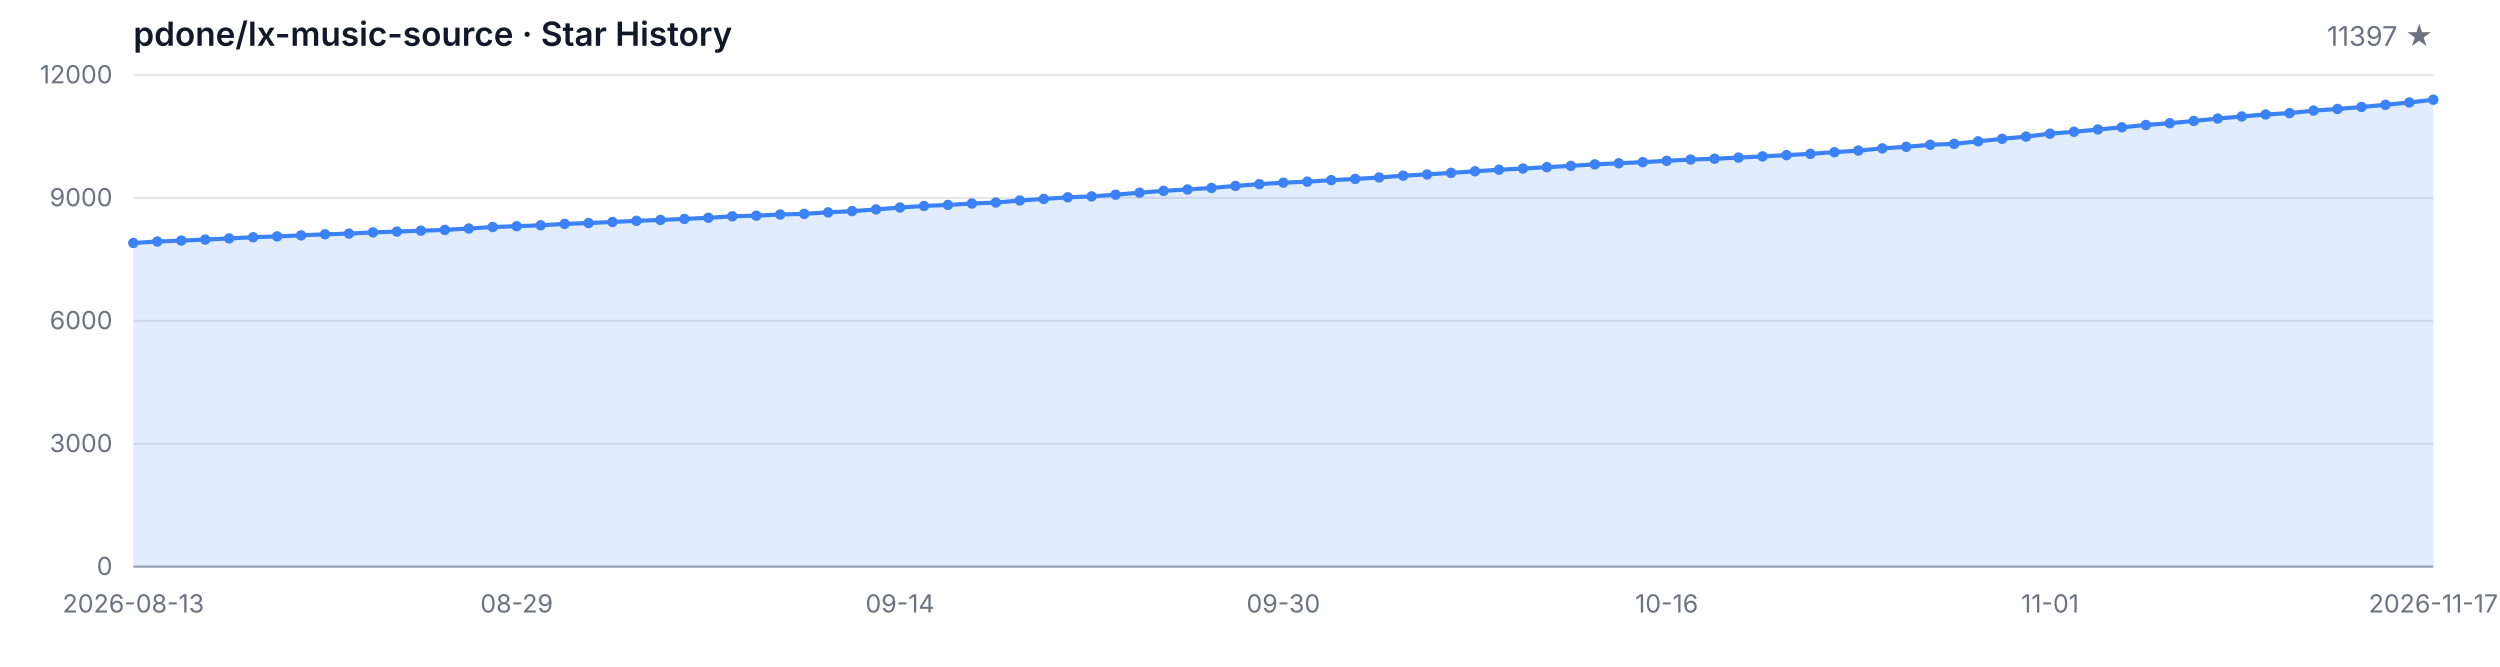
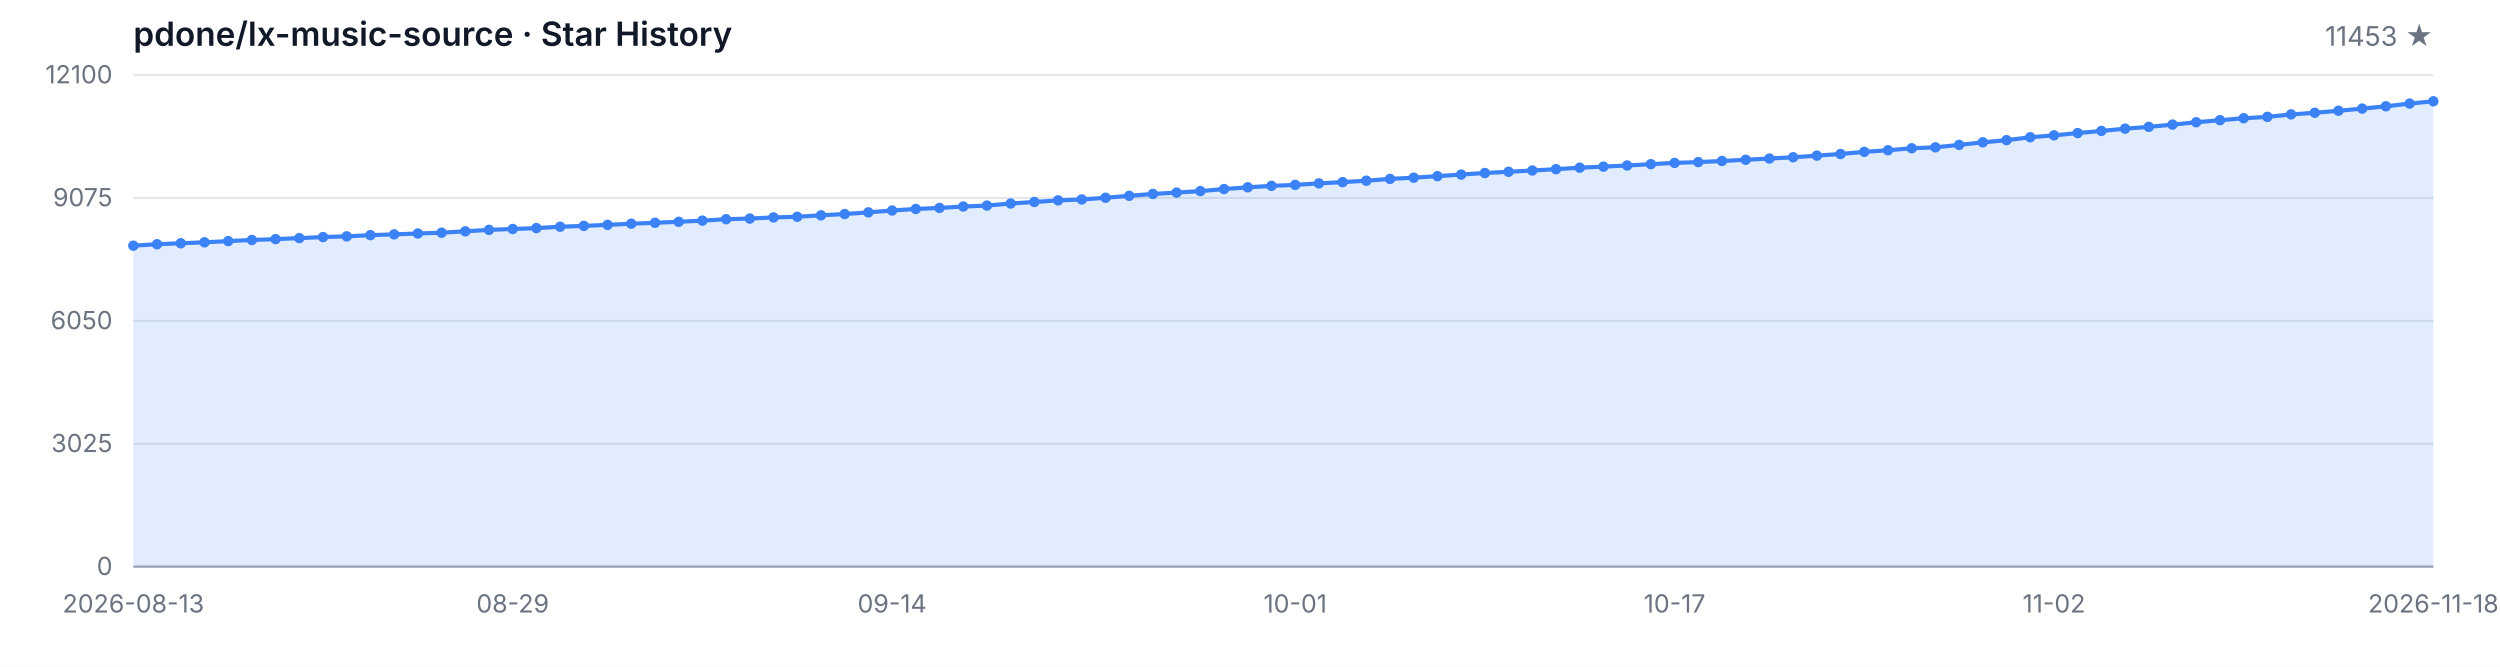
<svg xmlns="http://www.w3.org/2000/svg" width="1200" height="320" viewBox="0 0 1200 320" role="img" aria-label="Star History">
  <style>
  .bg { fill: #ffffff; }
  .grid { stroke: #e5e7eb; stroke-width: 1; }
  .axis { stroke: #9ca3af; stroke-width: 1; }
  .area { fill: rgba(59, 130, 246, 0.15); }
  .line { fill: none; stroke: #3b82f6; stroke-width: 2; stroke-linejoin: round; stroke-linecap: round; }
  .dot { fill: #3b82f6; }
  .tlabel { fill: #6b7280; font-family: -apple-system, BlinkMacSystemFont, 'Segoe UI', sans-serif; font-size: 12px; }
  .title { fill: #111827; font-family: -apple-system, BlinkMacSystemFont, 'Segoe UI', sans-serif; font-size: 16px; font-weight: 600; }
  .subtitle { fill: #6b7280; font-family: -apple-system, BlinkMacSystemFont, 'Segoe UI', sans-serif; font-size: 13px; }
  @media (prefers-color-scheme: dark) {
    .bg { fill: #0d1117; }
    .grid { stroke: #21262d; }
    .axis { stroke: #484f58; }
    .area { fill: rgba(58, 132, 255, 0.18); }
    .line { stroke: #58a6ff; }
    .dot { fill: #58a6ff; }
    .tlabel { fill: #8b949e; }
    .title { fill: #c9d1d9; }
    .subtitle { fill: #8b949e; }
  }
</style>
  <rect class="bg" width="1200" height="320" />
  <text class="title" x="64" y="22">pdone/lx-music-source · Star History</text>
-   <text class="subtitle" x="1168" y="22" text-anchor="end">11397 ★</text>
+   <text class="subtitle" x="1168" y="22" text-anchor="end">11453 ★</text>
  <line class="grid" x1="64" y1="272.00" x2="1168" y2="272.00" />
  <line class="grid" x1="64" y1="213.00" x2="1168" y2="213.00" />
  <line class="grid" x1="64" y1="154.00" x2="1168" y2="154.00" />
  <line class="grid" x1="64" y1="95.00" x2="1168" y2="95.00" />
  <line class="grid" x1="64" y1="36.00" x2="1168" y2="36.00" />
  <text class="tlabel" x="54" y="276.00" text-anchor="end">0</text>
-   <text class="tlabel" x="54" y="217.00" text-anchor="end">3000</text>
-   <text class="tlabel" x="54" y="158.00" text-anchor="end">6000</text>
-   <text class="tlabel" x="54" y="99.00" text-anchor="end">9000</text>
-   <text class="tlabel" x="54" y="40.00" text-anchor="end">12000</text>
+   <text class="tlabel" x="54" y="217.00" text-anchor="end">3025</text>
+   <text class="tlabel" x="54" y="158.00" text-anchor="end">6050</text>
+   <text class="tlabel" x="54" y="99.00" text-anchor="end">9075</text>
+   <text class="tlabel" x="54" y="40.00" text-anchor="end">12100</text>
  <line class="axis" x1="64" y1="272" x2="1168" y2="272" />
-   <path class="area" d="M 64.00 272.00 L 64.00 116.63 L 75.50 115.94 L 87.00 115.47 L 98.50 115.02 L 110.00 114.43 L 121.50 113.88 L 133.00 113.47 L 144.50 112.98 L 156.00 112.46 L 167.50 112.13 L 179.00 111.54 L 190.50 111.17 L 202.00 110.73 L 213.50 110.36 L 225.00 109.69 L 236.50 108.98 L 248.00 108.57 L 259.50 108.14 L 271.00 107.47 L 282.50 107.06 L 294.00 106.56 L 305.50 105.99 L 317.00 105.56 L 328.50 105.09 L 340.00 104.52 L 351.50 103.83 L 363.00 103.52 L 374.50 102.96 L 386.00 102.65 L 397.50 101.94 L 409.00 101.33 L 420.50 100.53 L 432.00 99.60 L 443.50 98.87 L 455.00 98.36 L 466.50 97.69 L 478.00 97.22 L 489.50 96.24 L 501.00 95.49 L 512.50 94.71 L 524.00 94.27 L 535.50 93.45 L 547.00 92.50 L 558.50 91.60 L 570.00 90.95 L 581.50 90.22 L 593.00 89.24 L 604.50 88.39 L 616.00 87.68 L 627.50 87.21 L 639.00 86.48 L 650.50 85.89 L 662.00 85.19 L 673.50 84.32 L 685.00 83.73 L 696.50 82.98 L 708.00 82.22 L 719.50 81.47 L 731.00 80.88 L 742.50 80.25 L 754.00 79.62 L 765.50 78.89 L 777.00 78.38 L 788.50 77.83 L 800.00 77.20 L 811.50 76.57 L 823.00 76.20 L 834.50 75.65 L 846.00 75.06 L 857.50 74.47 L 869.00 73.84 L 880.50 73.05 L 892.00 72.27 L 903.50 71.22 L 915.00 70.46 L 926.50 69.49 L 938.00 69.04 L 949.50 67.84 L 961.00 66.62 L 972.50 65.56 L 984.00 64.16 L 995.50 63.24 L 1007.00 62.14 L 1018.50 61.09 L 1030.00 60.01 L 1041.50 59.13 L 1053.00 58.05 L 1064.50 56.91 L 1076.00 55.90 L 1087.50 54.96 L 1099.00 54.29 L 1110.50 53.09 L 1122.00 52.30 L 1133.50 51.34 L 1145.00 50.30 L 1156.50 49.18 L 1168.00 47.86 L 1168.00 272.00 Z" />
-   <path class="line" d="M 64.00 116.63 L 75.50 115.94 L 87.00 115.47 L 98.50 115.02 L 110.00 114.43 L 121.50 113.88 L 133.00 113.47 L 144.50 112.98 L 156.00 112.46 L 167.50 112.13 L 179.00 111.54 L 190.50 111.17 L 202.00 110.73 L 213.50 110.36 L 225.00 109.69 L 236.50 108.98 L 248.00 108.57 L 259.50 108.14 L 271.00 107.47 L 282.50 107.06 L 294.00 106.56 L 305.50 105.99 L 317.00 105.56 L 328.50 105.09 L 340.00 104.52 L 351.50 103.83 L 363.00 103.52 L 374.50 102.96 L 386.00 102.65 L 397.50 101.94 L 409.00 101.33 L 420.50 100.53 L 432.00 99.60 L 443.50 98.87 L 455.00 98.36 L 466.50 97.69 L 478.00 97.22 L 489.50 96.24 L 501.00 95.49 L 512.50 94.71 L 524.00 94.27 L 535.50 93.45 L 547.00 92.50 L 558.50 91.60 L 570.00 90.95 L 581.50 90.22 L 593.00 89.24 L 604.50 88.39 L 616.00 87.68 L 627.50 87.21 L 639.00 86.48 L 650.50 85.89 L 662.00 85.19 L 673.50 84.32 L 685.00 83.73 L 696.50 82.98 L 708.00 82.22 L 719.50 81.47 L 731.00 80.88 L 742.50 80.25 L 754.00 79.62 L 765.50 78.89 L 777.00 78.38 L 788.50 77.83 L 800.00 77.20 L 811.50 76.57 L 823.00 76.20 L 834.50 75.65 L 846.00 75.06 L 857.50 74.47 L 869.00 73.84 L 880.50 73.05 L 892.00 72.27 L 903.50 71.22 L 915.00 70.46 L 926.50 69.49 L 938.00 69.04 L 949.50 67.84 L 961.00 66.62 L 972.50 65.56 L 984.00 64.16 L 995.50 63.24 L 1007.00 62.14 L 1018.50 61.09 L 1030.00 60.01 L 1041.50 59.13 L 1053.00 58.05 L 1064.50 56.91 L 1076.00 55.90 L 1087.50 54.96 L 1099.00 54.29 L 1110.50 53.09 L 1122.00 52.30 L 1133.50 51.34 L 1145.00 50.30 L 1156.50 49.18 L 1168.00 47.86" />
-   <circle class="dot" cx="64.00" cy="116.63" r="2.5" />
-   <circle class="dot" cx="75.50" cy="115.94" r="2.5" />
-   <circle class="dot" cx="87.00" cy="115.47" r="2.5" />
-   <circle class="dot" cx="98.50" cy="115.02" r="2.5" />
-   <circle class="dot" cx="110.00" cy="114.43" r="2.5" />
-   <circle class="dot" cx="121.50" cy="113.88" r="2.5" />
-   <circle class="dot" cx="133.00" cy="113.47" r="2.5" />
-   <circle class="dot" cx="144.50" cy="112.98" r="2.5" />
-   <circle class="dot" cx="156.00" cy="112.46" r="2.5" />
-   <circle class="dot" cx="167.50" cy="112.13" r="2.5" />
-   <circle class="dot" cx="179.00" cy="111.54" r="2.5" />
-   <circle class="dot" cx="190.50" cy="111.17" r="2.5" />
-   <circle class="dot" cx="202.00" cy="110.73" r="2.5" />
-   <circle class="dot" cx="213.50" cy="110.36" r="2.5" />
-   <circle class="dot" cx="225.00" cy="109.69" r="2.5" />
-   <circle class="dot" cx="236.50" cy="108.98" r="2.5" />
-   <circle class="dot" cx="248.00" cy="108.57" r="2.5" />
-   <circle class="dot" cx="259.50" cy="108.14" r="2.5" />
-   <circle class="dot" cx="271.00" cy="107.47" r="2.5" />
-   <circle class="dot" cx="282.50" cy="107.06" r="2.5" />
-   <circle class="dot" cx="294.00" cy="106.56" r="2.5" />
-   <circle class="dot" cx="305.50" cy="105.99" r="2.5" />
-   <circle class="dot" cx="317.00" cy="105.56" r="2.5" />
-   <circle class="dot" cx="328.50" cy="105.09" r="2.5" />
-   <circle class="dot" cx="340.00" cy="104.52" r="2.5" />
-   <circle class="dot" cx="351.50" cy="103.83" r="2.5" />
-   <circle class="dot" cx="363.00" cy="103.52" r="2.5" />
-   <circle class="dot" cx="374.50" cy="102.96" r="2.5" />
-   <circle class="dot" cx="386.00" cy="102.65" r="2.5" />
-   <circle class="dot" cx="397.50" cy="101.94" r="2.5" />
-   <circle class="dot" cx="409.00" cy="101.33" r="2.5" />
-   <circle class="dot" cx="420.50" cy="100.53" r="2.5" />
-   <circle class="dot" cx="432.00" cy="99.60" r="2.5" />
-   <circle class="dot" cx="443.50" cy="98.87" r="2.5" />
-   <circle class="dot" cx="455.00" cy="98.36" r="2.5" />
-   <circle class="dot" cx="466.50" cy="97.69" r="2.5" />
-   <circle class="dot" cx="478.00" cy="97.22" r="2.5" />
-   <circle class="dot" cx="489.50" cy="96.24" r="2.5" />
-   <circle class="dot" cx="501.00" cy="95.49" r="2.5" />
-   <circle class="dot" cx="512.50" cy="94.71" r="2.5" />
-   <circle class="dot" cx="524.00" cy="94.27" r="2.5" />
-   <circle class="dot" cx="535.50" cy="93.45" r="2.5" />
-   <circle class="dot" cx="547.00" cy="92.50" r="2.5" />
-   <circle class="dot" cx="558.50" cy="91.60" r="2.5" />
-   <circle class="dot" cx="570.00" cy="90.95" r="2.5" />
-   <circle class="dot" cx="581.50" cy="90.22" r="2.5" />
-   <circle class="dot" cx="593.00" cy="89.24" r="2.5" />
-   <circle class="dot" cx="604.50" cy="88.39" r="2.5" />
-   <circle class="dot" cx="616.00" cy="87.68" r="2.5" />
-   <circle class="dot" cx="627.50" cy="87.21" r="2.5" />
-   <circle class="dot" cx="639.00" cy="86.48" r="2.5" />
-   <circle class="dot" cx="650.50" cy="85.89" r="2.5" />
-   <circle class="dot" cx="662.00" cy="85.19" r="2.5" />
-   <circle class="dot" cx="673.50" cy="84.32" r="2.5" />
-   <circle class="dot" cx="685.00" cy="83.73" r="2.5" />
-   <circle class="dot" cx="696.50" cy="82.98" r="2.5" />
-   <circle class="dot" cx="708.00" cy="82.22" r="2.5" />
-   <circle class="dot" cx="719.50" cy="81.47" r="2.5" />
-   <circle class="dot" cx="731.00" cy="80.88" r="2.5" />
-   <circle class="dot" cx="742.50" cy="80.25" r="2.5" />
-   <circle class="dot" cx="754.00" cy="79.62" r="2.5" />
-   <circle class="dot" cx="765.50" cy="78.89" r="2.5" />
-   <circle class="dot" cx="777.00" cy="78.38" r="2.5" />
-   <circle class="dot" cx="788.50" cy="77.83" r="2.5" />
-   <circle class="dot" cx="800.00" cy="77.20" r="2.5" />
-   <circle class="dot" cx="811.50" cy="76.57" r="2.5" />
-   <circle class="dot" cx="823.00" cy="76.20" r="2.5" />
-   <circle class="dot" cx="834.50" cy="75.65" r="2.5" />
-   <circle class="dot" cx="846.00" cy="75.06" r="2.5" />
-   <circle class="dot" cx="857.50" cy="74.47" r="2.5" />
-   <circle class="dot" cx="869.00" cy="73.84" r="2.5" />
-   <circle class="dot" cx="880.50" cy="73.05" r="2.5" />
-   <circle class="dot" cx="892.00" cy="72.27" r="2.5" />
-   <circle class="dot" cx="903.50" cy="71.22" r="2.5" />
-   <circle class="dot" cx="915.00" cy="70.46" r="2.5" />
-   <circle class="dot" cx="926.50" cy="69.49" r="2.5" />
-   <circle class="dot" cx="938.00" cy="69.04" r="2.5" />
-   <circle class="dot" cx="949.50" cy="67.84" r="2.5" />
-   <circle class="dot" cx="961.00" cy="66.62" r="2.5" />
-   <circle class="dot" cx="972.50" cy="65.56" r="2.5" />
-   <circle class="dot" cx="984.00" cy="64.16" r="2.5" />
-   <circle class="dot" cx="995.50" cy="63.24" r="2.5" />
-   <circle class="dot" cx="1007.00" cy="62.14" r="2.5" />
-   <circle class="dot" cx="1018.50" cy="61.09" r="2.5" />
-   <circle class="dot" cx="1030.00" cy="60.01" r="2.5" />
-   <circle class="dot" cx="1041.50" cy="59.13" r="2.5" />
-   <circle class="dot" cx="1053.00" cy="58.05" r="2.5" />
-   <circle class="dot" cx="1064.50" cy="56.91" r="2.5" />
-   <circle class="dot" cx="1076.00" cy="55.90" r="2.5" />
-   <circle class="dot" cx="1087.50" cy="54.96" r="2.5" />
-   <circle class="dot" cx="1099.00" cy="54.29" r="2.5" />
-   <circle class="dot" cx="1110.50" cy="53.09" r="2.5" />
-   <circle class="dot" cx="1122.00" cy="52.30" r="2.5" />
-   <circle class="dot" cx="1133.50" cy="51.34" r="2.5" />
-   <circle class="dot" cx="1145.00" cy="50.30" r="2.5" />
-   <circle class="dot" cx="1156.50" cy="49.18" r="2.5" />
-   <circle class="dot" cx="1168.00" cy="47.86" r="2.5" />
+   <path class="area" d="M 64.00 272.00 L 64.00 117.92 L 75.38 117.23 L 86.76 116.77 L 98.14 116.32 L 109.53 115.73 L 120.91 115.19 L 132.29 114.78 L 143.67 114.29 L 155.05 113.78 L 166.43 113.45 L 177.81 112.87 L 189.20 112.50 L 200.58 112.07 L 211.96 111.70 L 223.34 111.03 L 234.72 110.33 L 246.10 109.92 L 257.48 109.49 L 268.87 108.83 L 280.25 108.42 L 291.63 107.93 L 303.01 107.37 L 314.39 106.94 L 325.77 106.47 L 337.15 105.90 L 348.54 105.22 L 359.92 104.91 L 371.30 104.36 L 382.68 104.05 L 394.06 103.35 L 405.44 102.74 L 416.82 101.94 L 428.21 101.03 L 439.59 100.31 L 450.97 99.80 L 462.35 99.13 L 473.73 98.67 L 485.11 97.69 L 496.49 96.95 L 507.88 96.17 L 519.26 95.74 L 530.64 94.92 L 542.02 93.99 L 553.40 93.09 L 564.78 92.44 L 576.16 91.72 L 587.55 90.75 L 598.93 89.91 L 610.31 89.21 L 621.69 88.74 L 633.07 88.02 L 644.45 87.43 L 655.84 86.73 L 667.22 85.87 L 678.60 85.29 L 689.98 84.55 L 701.36 83.79 L 712.74 83.04 L 724.12 82.46 L 735.51 81.83 L 746.89 81.21 L 758.27 80.49 L 769.65 79.98 L 781.03 79.44 L 792.41 78.81 L 803.79 78.19 L 815.18 77.82 L 826.56 77.27 L 837.94 76.69 L 849.32 76.10 L 860.70 75.48 L 872.08 74.70 L 883.46 73.92 L 894.85 72.88 L 906.23 72.12 L 917.61 71.17 L 928.99 70.72 L 940.37 69.53 L 951.75 68.32 L 963.13 67.27 L 974.52 65.88 L 985.90 64.96 L 997.28 63.87 L 1008.66 62.84 L 1020.04 61.76 L 1031.42 60.89 L 1042.80 59.81 L 1054.19 58.68 L 1065.57 57.69 L 1076.95 56.75 L 1088.33 56.09 L 1099.71 54.90 L 1111.09 54.12 L 1122.47 53.16 L 1133.86 52.13 L 1145.24 51.02 L 1156.62 49.71 L 1168.00 48.62 L 1168.00 272.00 Z" />
+   <path class="line" d="M 64.00 117.92 L 75.38 117.23 L 86.76 116.77 L 98.14 116.32 L 109.53 115.73 L 120.91 115.19 L 132.29 114.78 L 143.67 114.29 L 155.05 113.78 L 166.43 113.45 L 177.81 112.87 L 189.20 112.50 L 200.58 112.07 L 211.96 111.70 L 223.34 111.03 L 234.72 110.33 L 246.10 109.92 L 257.48 109.49 L 268.87 108.83 L 280.25 108.42 L 291.63 107.93 L 303.01 107.37 L 314.39 106.94 L 325.77 106.47 L 337.15 105.90 L 348.54 105.22 L 359.92 104.91 L 371.30 104.36 L 382.68 104.05 L 394.06 103.35 L 405.44 102.74 L 416.82 101.94 L 428.21 101.03 L 439.59 100.31 L 450.97 99.80 L 462.35 99.13 L 473.73 98.67 L 485.11 97.69 L 496.49 96.95 L 507.88 96.17 L 519.26 95.74 L 530.64 94.92 L 542.02 93.99 L 553.40 93.09 L 564.78 92.44 L 576.16 91.72 L 587.55 90.75 L 598.93 89.91 L 610.31 89.21 L 621.69 88.74 L 633.07 88.02 L 644.45 87.43 L 655.84 86.73 L 667.22 85.87 L 678.60 85.29 L 689.98 84.55 L 701.36 83.79 L 712.74 83.04 L 724.12 82.46 L 735.51 81.83 L 746.89 81.21 L 758.27 80.49 L 769.65 79.98 L 781.03 79.44 L 792.41 78.81 L 803.79 78.19 L 815.18 77.82 L 826.56 77.27 L 837.94 76.69 L 849.32 76.10 L 860.70 75.48 L 872.08 74.70 L 883.46 73.92 L 894.85 72.88 L 906.23 72.12 L 917.61 71.17 L 928.99 70.72 L 940.37 69.53 L 951.75 68.32 L 963.13 67.27 L 974.52 65.88 L 985.90 64.96 L 997.28 63.87 L 1008.66 62.84 L 1020.04 61.76 L 1031.42 60.89 L 1042.80 59.81 L 1054.19 58.68 L 1065.57 57.69 L 1076.95 56.75 L 1088.33 56.09 L 1099.71 54.90 L 1111.09 54.12 L 1122.47 53.16 L 1133.86 52.13 L 1145.24 51.02 L 1156.62 49.71 L 1168.00 48.62" />
+   <circle class="dot" cx="64.00" cy="117.92" r="2.5" />
+   <circle class="dot" cx="75.38" cy="117.23" r="2.5" />
+   <circle class="dot" cx="86.76" cy="116.77" r="2.5" />
+   <circle class="dot" cx="98.14" cy="116.32" r="2.5" />
+   <circle class="dot" cx="109.53" cy="115.73" r="2.5" />
+   <circle class="dot" cx="120.91" cy="115.19" r="2.5" />
+   <circle class="dot" cx="132.29" cy="114.78" r="2.5" />
+   <circle class="dot" cx="143.67" cy="114.29" r="2.5" />
+   <circle class="dot" cx="155.05" cy="113.78" r="2.5" />
+   <circle class="dot" cx="166.43" cy="113.45" r="2.5" />
+   <circle class="dot" cx="177.81" cy="112.87" r="2.5" />
+   <circle class="dot" cx="189.20" cy="112.50" r="2.5" />
+   <circle class="dot" cx="200.58" cy="112.07" r="2.5" />
+   <circle class="dot" cx="211.96" cy="111.70" r="2.5" />
+   <circle class="dot" cx="223.34" cy="111.03" r="2.5" />
+   <circle class="dot" cx="234.72" cy="110.33" r="2.5" />
+   <circle class="dot" cx="246.10" cy="109.92" r="2.5" />
+   <circle class="dot" cx="257.48" cy="109.49" r="2.5" />
+   <circle class="dot" cx="268.87" cy="108.83" r="2.5" />
+   <circle class="dot" cx="280.25" cy="108.42" r="2.5" />
+   <circle class="dot" cx="291.63" cy="107.93" r="2.5" />
+   <circle class="dot" cx="303.01" cy="107.37" r="2.5" />
+   <circle class="dot" cx="314.39" cy="106.94" r="2.5" />
+   <circle class="dot" cx="325.77" cy="106.47" r="2.5" />
+   <circle class="dot" cx="337.15" cy="105.90" r="2.5" />
+   <circle class="dot" cx="348.54" cy="105.22" r="2.5" />
+   <circle class="dot" cx="359.92" cy="104.91" r="2.5" />
+   <circle class="dot" cx="371.30" cy="104.36" r="2.5" />
+   <circle class="dot" cx="382.68" cy="104.05" r="2.5" />
+   <circle class="dot" cx="394.06" cy="103.35" r="2.5" />
+   <circle class="dot" cx="405.44" cy="102.74" r="2.5" />
+   <circle class="dot" cx="416.82" cy="101.94" r="2.5" />
+   <circle class="dot" cx="428.21" cy="101.03" r="2.5" />
+   <circle class="dot" cx="439.59" cy="100.31" r="2.5" />
+   <circle class="dot" cx="450.97" cy="99.80" r="2.5" />
+   <circle class="dot" cx="462.35" cy="99.13" r="2.5" />
+   <circle class="dot" cx="473.73" cy="98.67" r="2.5" />
+   <circle class="dot" cx="485.11" cy="97.69" r="2.5" />
+   <circle class="dot" cx="496.49" cy="96.95" r="2.5" />
+   <circle class="dot" cx="507.88" cy="96.17" r="2.5" />
+   <circle class="dot" cx="519.26" cy="95.74" r="2.5" />
+   <circle class="dot" cx="530.64" cy="94.92" r="2.5" />
+   <circle class="dot" cx="542.02" cy="93.99" r="2.5" />
+   <circle class="dot" cx="553.40" cy="93.09" r="2.5" />
+   <circle class="dot" cx="564.78" cy="92.44" r="2.5" />
+   <circle class="dot" cx="576.16" cy="91.72" r="2.5" />
+   <circle class="dot" cx="587.55" cy="90.75" r="2.5" />
+   <circle class="dot" cx="598.93" cy="89.91" r="2.5" />
+   <circle class="dot" cx="610.31" cy="89.21" r="2.5" />
+   <circle class="dot" cx="621.69" cy="88.74" r="2.5" />
+   <circle class="dot" cx="633.07" cy="88.02" r="2.5" />
+   <circle class="dot" cx="644.45" cy="87.43" r="2.5" />
+   <circle class="dot" cx="655.84" cy="86.73" r="2.5" />
+   <circle class="dot" cx="667.22" cy="85.87" r="2.5" />
+   <circle class="dot" cx="678.60" cy="85.29" r="2.5" />
+   <circle class="dot" cx="689.98" cy="84.55" r="2.5" />
+   <circle class="dot" cx="701.36" cy="83.79" r="2.5" />
+   <circle class="dot" cx="712.74" cy="83.04" r="2.5" />
+   <circle class="dot" cx="724.12" cy="82.46" r="2.5" />
+   <circle class="dot" cx="735.51" cy="81.83" r="2.5" />
+   <circle class="dot" cx="746.89" cy="81.21" r="2.5" />
+   <circle class="dot" cx="758.27" cy="80.49" r="2.5" />
+   <circle class="dot" cx="769.65" cy="79.98" r="2.5" />
+   <circle class="dot" cx="781.03" cy="79.44" r="2.5" />
+   <circle class="dot" cx="792.41" cy="78.81" r="2.5" />
+   <circle class="dot" cx="803.79" cy="78.19" r="2.5" />
+   <circle class="dot" cx="815.18" cy="77.82" r="2.5" />
+   <circle class="dot" cx="826.56" cy="77.27" r="2.5" />
+   <circle class="dot" cx="837.94" cy="76.69" r="2.5" />
+   <circle class="dot" cx="849.32" cy="76.10" r="2.5" />
+   <circle class="dot" cx="860.70" cy="75.48" r="2.5" />
+   <circle class="dot" cx="872.08" cy="74.70" r="2.5" />
+   <circle class="dot" cx="883.46" cy="73.92" r="2.5" />
+   <circle class="dot" cx="894.85" cy="72.88" r="2.5" />
+   <circle class="dot" cx="906.23" cy="72.12" r="2.5" />
+   <circle class="dot" cx="917.61" cy="71.17" r="2.5" />
+   <circle class="dot" cx="928.99" cy="70.72" r="2.5" />
+   <circle class="dot" cx="940.37" cy="69.53" r="2.5" />
+   <circle class="dot" cx="951.75" cy="68.32" r="2.5" />
+   <circle class="dot" cx="963.13" cy="67.27" r="2.5" />
+   <circle class="dot" cx="974.52" cy="65.88" r="2.5" />
+   <circle class="dot" cx="985.90" cy="64.96" r="2.5" />
+   <circle class="dot" cx="997.28" cy="63.87" r="2.5" />
+   <circle class="dot" cx="1008.66" cy="62.84" r="2.5" />
+   <circle class="dot" cx="1020.04" cy="61.76" r="2.5" />
+   <circle class="dot" cx="1031.42" cy="60.89" r="2.5" />
+   <circle class="dot" cx="1042.80" cy="59.81" r="2.5" />
+   <circle class="dot" cx="1054.19" cy="58.68" r="2.5" />
+   <circle class="dot" cx="1065.57" cy="57.69" r="2.5" />
+   <circle class="dot" cx="1076.95" cy="56.75" r="2.5" />
+   <circle class="dot" cx="1088.33" cy="56.09" r="2.5" />
+   <circle class="dot" cx="1099.71" cy="54.90" r="2.5" />
+   <circle class="dot" cx="1111.09" cy="54.12" r="2.5" />
+   <circle class="dot" cx="1122.47" cy="53.16" r="2.5" />
+   <circle class="dot" cx="1133.86" cy="52.13" r="2.5" />
+   <circle class="dot" cx="1145.24" cy="51.02" r="2.5" />
+   <circle class="dot" cx="1156.62" cy="49.71" r="2.5" />
+   <circle class="dot" cx="1168.00" cy="48.62" r="2.5" />
  <text class="tlabel" x="64.00" y="294" text-anchor="middle">2026-08-13</text>
-   <text class="tlabel" x="248.00" y="294" text-anchor="middle">08-29</text>
-   <text class="tlabel" x="432.00" y="294" text-anchor="middle">09-14</text>
-   <text class="tlabel" x="616.00" y="294" text-anchor="middle">09-30</text>
-   <text class="tlabel" x="800.00" y="294" text-anchor="middle">10-16</text>
-   <text class="tlabel" x="984.00" y="294" text-anchor="middle">11-01</text>
-   <text class="tlabel" x="1168.00" y="294" text-anchor="middle">2026-11-17</text>
+   <text class="tlabel" x="246.10" y="294" text-anchor="middle">08-29</text>
+   <text class="tlabel" x="428.21" y="294" text-anchor="middle">09-14</text>
+   <text class="tlabel" x="621.69" y="294" text-anchor="middle">10-01</text>
+   <text class="tlabel" x="803.79" y="294" text-anchor="middle">10-17</text>
+   <text class="tlabel" x="985.90" y="294" text-anchor="middle">11-02</text>
+   <text class="tlabel" x="1168.00" y="294" text-anchor="middle">2026-11-18</text>
</svg>
